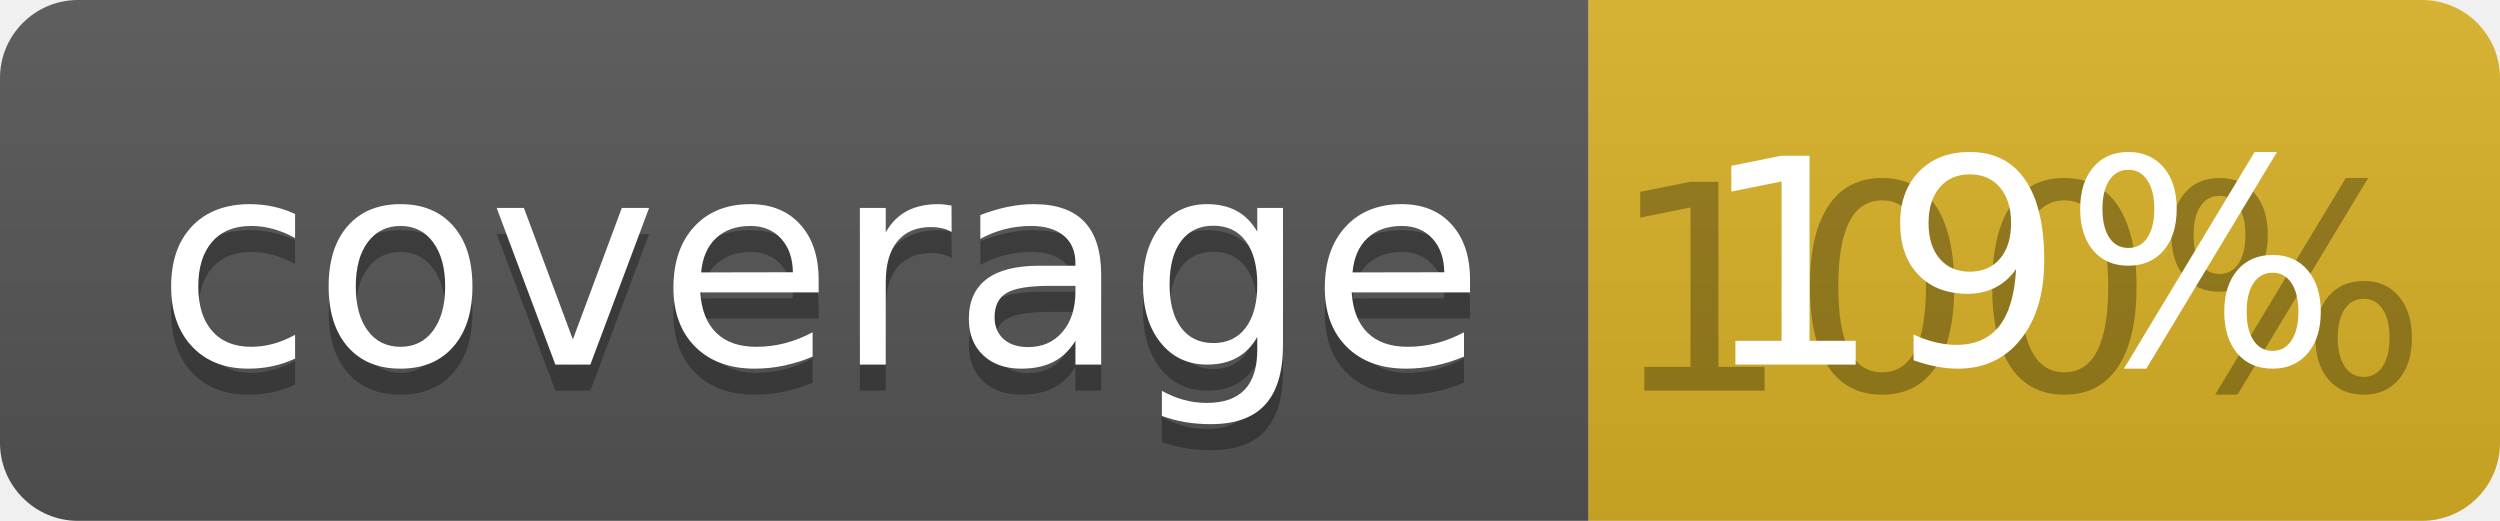
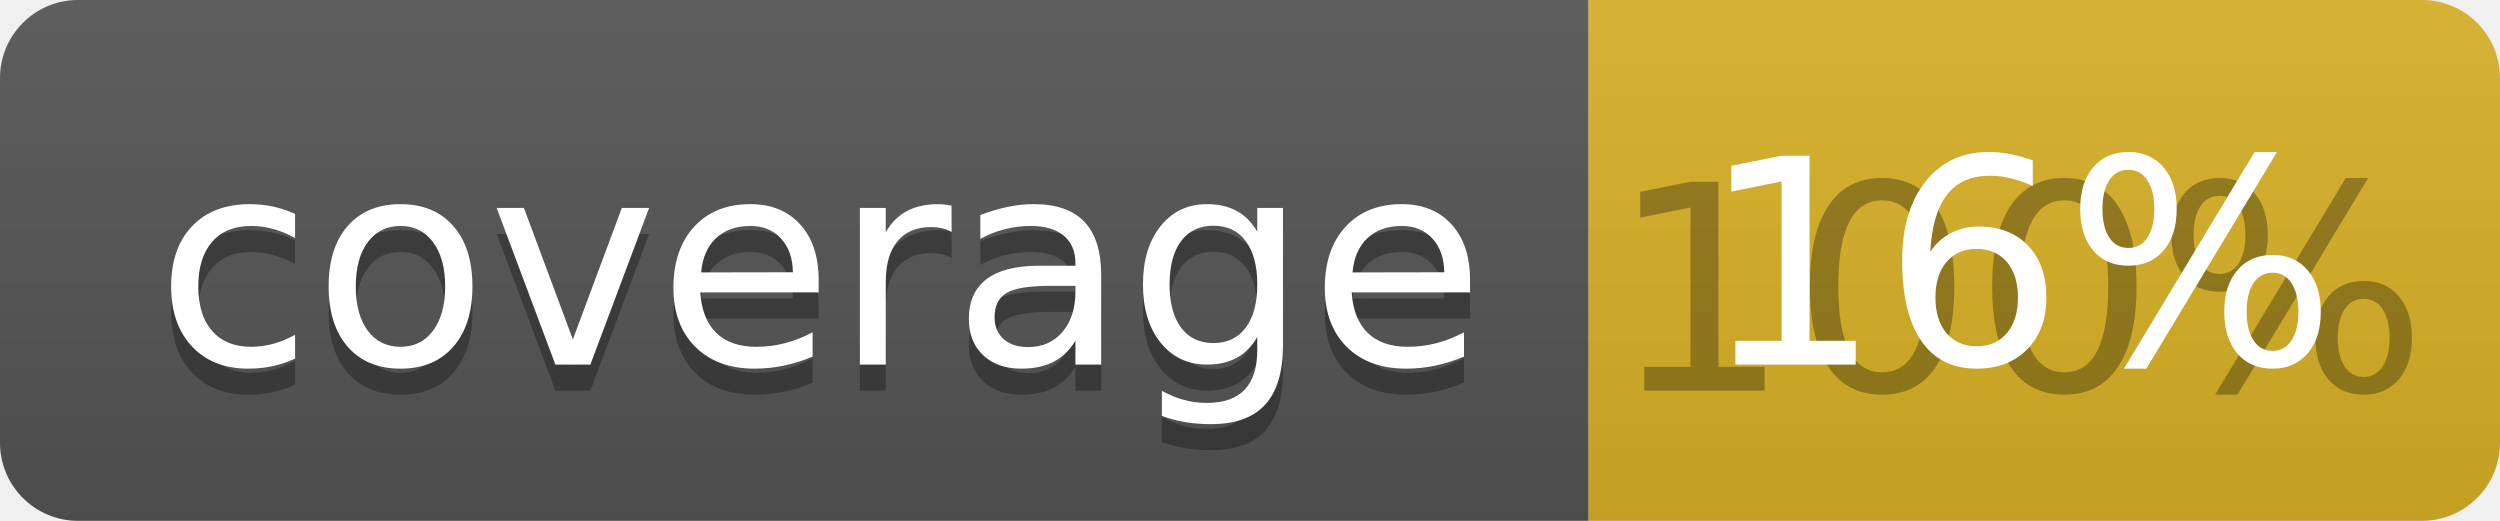
<svg xmlns="http://www.w3.org/2000/svg" width="96" height="20">
  <linearGradient id="b" x2="0" y2="100%">
    <stop offset="0" stop-color="#bbb" stop-opacity=".1" />
    <stop offset="1" stop-opacity=".1" />
  </linearGradient>
  <clipPath id="a">
    <rect width="96" height="20" rx="3" fill="#fff" />
  </clipPath>
  <g clip-path="url(#a)">
    <path fill="#555" d="M0 0h61v20H0z" />
    <path fill="#D9B226" d="M61 0h35v20H61z" />
    <path fill="url(#b)" d="M0 0h96v20H0z" />
  </g>
  <g fill="#fff" text-anchor="middle" font-family="DejaVu Sans,Verdana,Geneva,sans-serif" font-size="110">
    <text x="315" y="150" fill="#010101" fill-opacity=".3" transform="scale(.1)" textLength="510">coverage</text>
    <text x="315" y="140" transform="scale(.1)" textLength="510">coverage</text>
    <text x="775" y="150" fill="#010101" fill-opacity=".3" transform="scale(.1)" textLength="250">100%</text>
-     <text x="775" y="140" transform="scale(.1)" textLength="250">19%</text>
+     <text x="775" y="140" transform="scale(.1)" textLength="250">16%</text>
  </g>
</svg>
